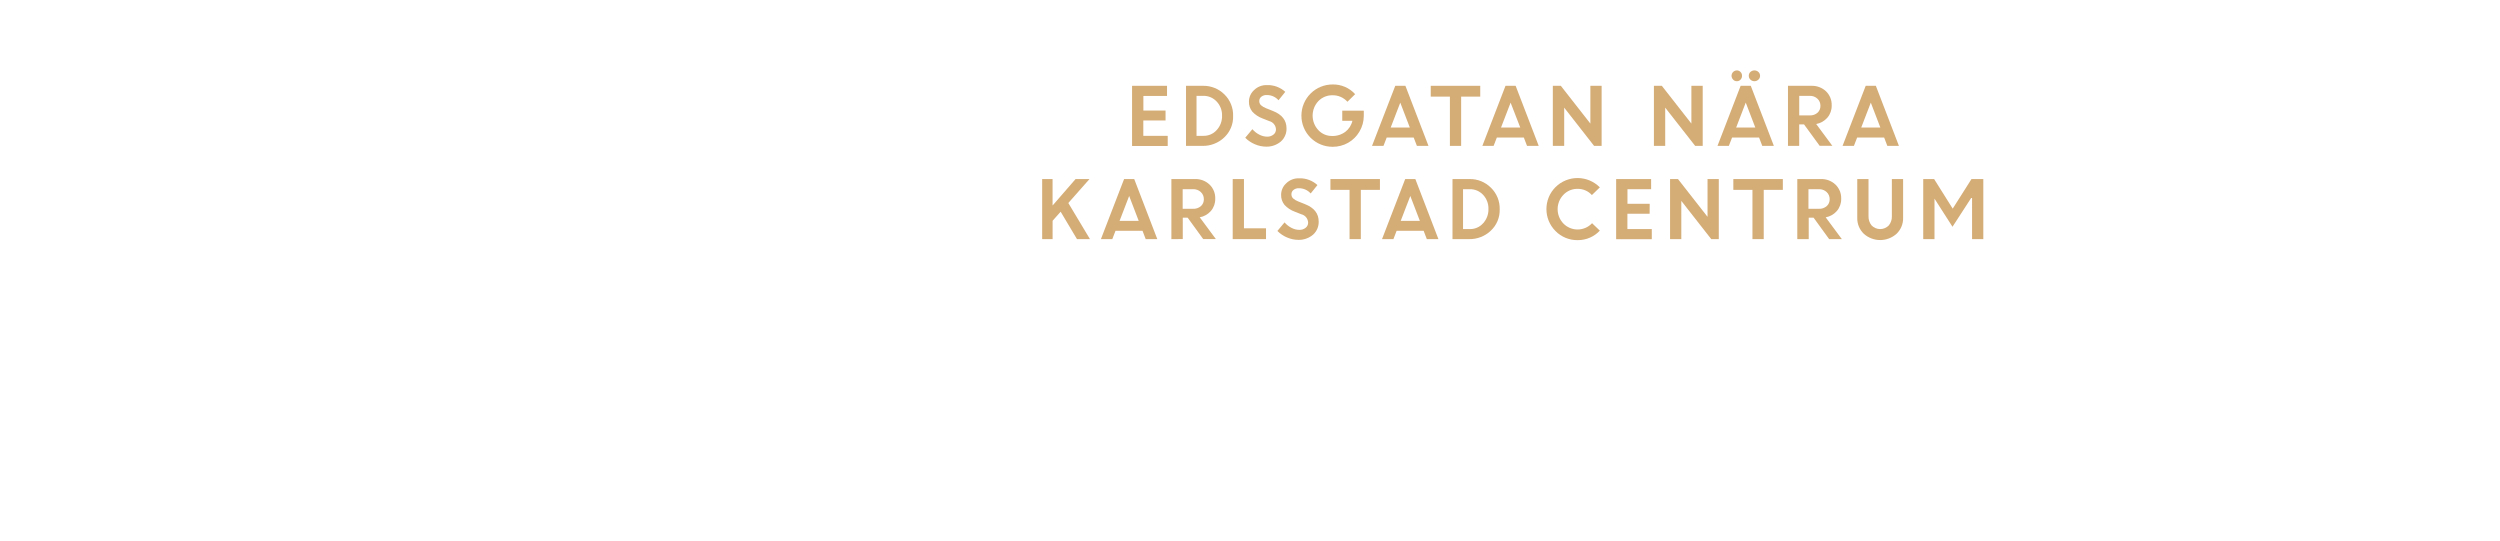
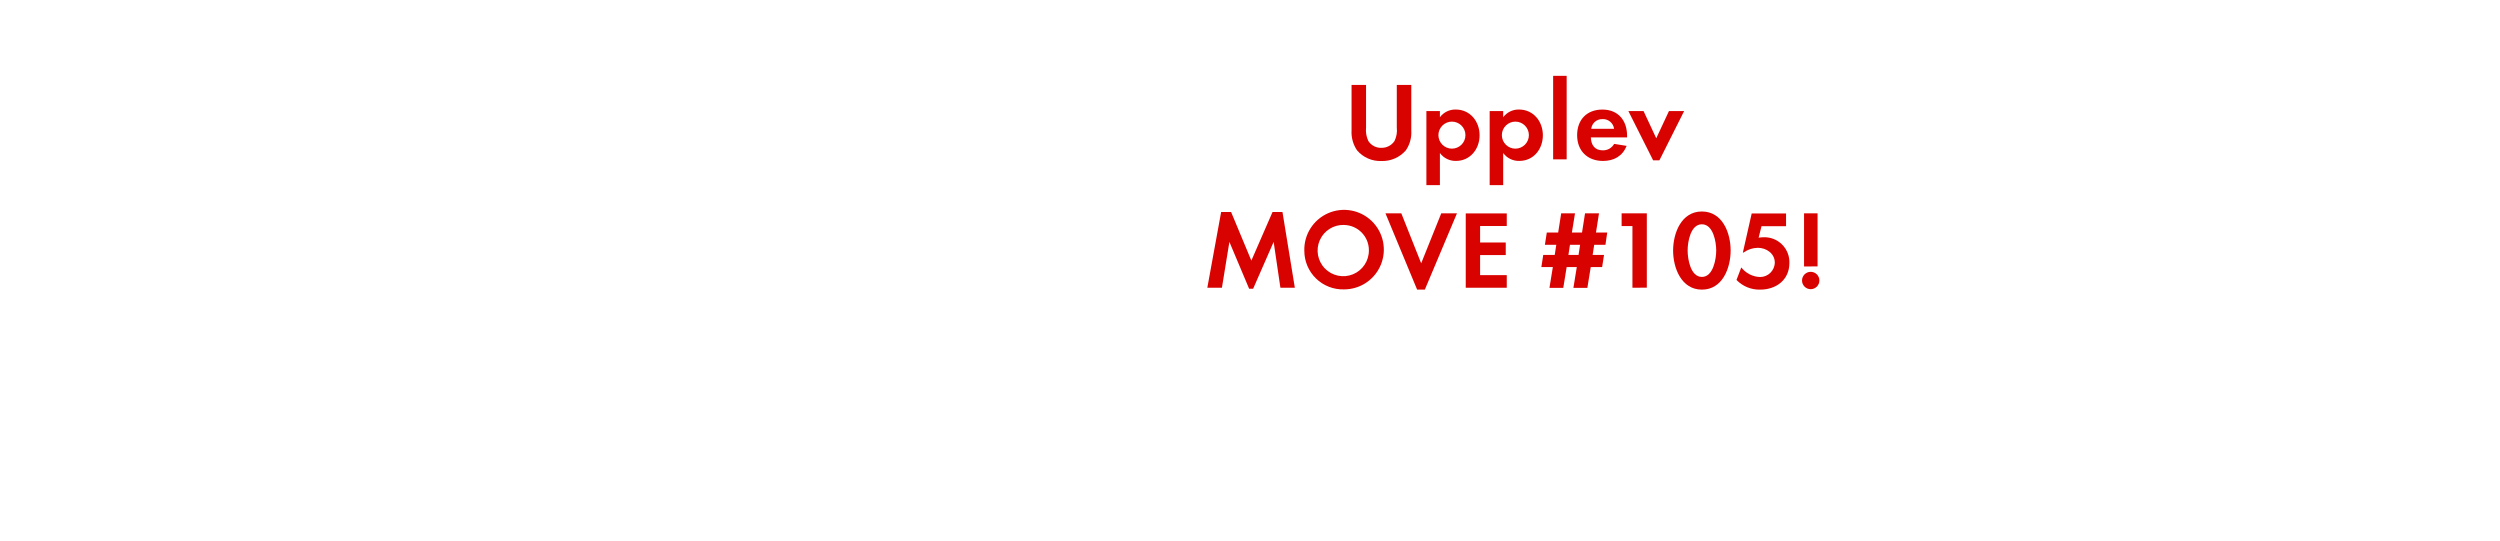
<svg xmlns="http://www.w3.org/2000/svg" id="Layer_1" data-name="Layer 1" viewBox="0 0 740 160">
  <defs>
-     <style>.cls-1{fill:#d4ac76;}</style>
+     <style>.cls-1{fill:#d80201;}</style>
  </defs>
-   <path class="cls-1" d="M345,35.66h-6.58v4.55h7.22v3H335.09V25.4h10.35v3h-7v4.32H345Z" />
-   <path class="cls-1" d="M351.06,43.18V25.4h5.07a8.71,8.71,0,0,1,6.29,2.54A8.55,8.55,0,0,1,365,34.35a8.32,8.32,0,0,1-2.65,6.35,9.08,9.08,0,0,1-6.44,2.48Zm5.11-14.81h-2V40.21h2.05a5.12,5.12,0,0,0,3.93-1.72,6,6,0,0,0,1.58-4.24,5.86,5.86,0,0,0-1.6-4.2A5.21,5.21,0,0,0,356.17,28.37Z" />
-   <path class="cls-1" d="M374.82,43.41a8.55,8.55,0,0,1-3.35-.7,8.77,8.77,0,0,1-2.88-1.94l2.12-2.53a6.47,6.47,0,0,0,2,1.59,5,5,0,0,0,2.34.62,2.87,2.87,0,0,0,1.9-.61,1.91,1.91,0,0,0,.74-1.53,2.64,2.64,0,0,0-2-2.47l-2-.79a7.63,7.63,0,0,1-3-2,4.53,4.53,0,0,1-1-3,4.62,4.62,0,0,1,1.51-3.38,5.16,5.16,0,0,1,3.77-1.48,7.65,7.65,0,0,1,5.47,2l-2,2.48a4.58,4.58,0,0,0-3.51-1.54,2.38,2.38,0,0,0-1.59.51,1.58,1.58,0,0,0-.6,1.25,1.66,1.66,0,0,0,.47,1.22,4.69,4.69,0,0,0,1.53.92l2.07.83q4,1.58,4,5.13a5,5,0,0,1-1.67,3.89A6.48,6.48,0,0,1,374.82,43.41Z" />
-   <path class="cls-1" d="M397.31,35.75v-3h6.37l0,1.52a9.11,9.11,0,0,1-1.3,4.71A9,9,0,0,1,399,42.29a9.18,9.18,0,0,1-4.53,1.16,9.2,9.2,0,0,1-9.25-9.21A9.22,9.22,0,0,1,394.5,25a8.77,8.77,0,0,1,6.62,2.87l-2.28,2.25a5.76,5.76,0,0,0-4.37-1.92,5.66,5.66,0,0,0-4.25,1.74,6.29,6.29,0,0,0,0,8.57,5.43,5.43,0,0,0,4,1.74,6.31,6.31,0,0,0,4-1.23,5.63,5.63,0,0,0,2.09-3.27Z" />
-   <path class="cls-1" d="M406.12,43.18,413,25.4h3l6.83,17.78h-3.43l-.94-2.46h-8l-.95,2.46Zm8.36-12.8-2.84,7.38h5.67Z" />
-   <path class="cls-1" d="M423.5,28.6V25.4h14.65v3.2H432.5V43.18h-3.33V28.6Z" />
-   <path class="cls-1" d="M438.78,43.18l6.85-17.78h3l6.83,17.78H452l-.94-2.46h-8l-.95,2.46Zm8.36-12.8-2.84,7.38H450Z" />
-   <path class="cls-1" d="M459.64,43.18V25.4H462l8.75,11.18V25.4h3.33V43.18h-2.23L463,31.86V43.18Z" />
-   <path class="cls-1" d="M489.56,43.18V25.4h2.34l8.75,11.18V25.4H504V43.18h-2.23L492.9,31.86V43.18Z" />
-   <path class="cls-1" d="M508.38,43.18l6.85-17.78h3l6.83,17.78h-3.43l-.94-2.46h-8l-.95,2.46Zm6.82-19.61a1.43,1.43,0,0,1-1.09.47,1.47,1.47,0,0,1-1.1-.47,1.59,1.59,0,0,1,1.1-2.73,1.46,1.46,0,0,1,1.08.46,1.54,1.54,0,0,1,.45,1.13A1.6,1.6,0,0,1,515.2,23.57Zm1.54,6.8-2.84,7.38h5.67Zm3.75-6.8a1.71,1.71,0,0,1-2.36,0,1.53,1.53,0,0,1-.49-1.14,1.49,1.49,0,0,1,.49-1.13,1.74,1.74,0,0,1,2.36,0,1.49,1.49,0,0,1,.49,1.13A1.52,1.52,0,0,1,520.49,23.57Z" />
-   <path class="cls-1" d="M529.24,43.18V25.4h7A6,6,0,0,1,540.47,27a5.54,5.54,0,0,1,1.71,4.22,5.34,5.34,0,0,1-1.27,3.6,5.72,5.72,0,0,1-3.32,1.89l4.78,6.45h-3.75L534,36.83h-1.44v6.35Zm6.44-14.81h-3.11v5.79h3.11a3.29,3.29,0,0,0,2.31-.79,2.65,2.65,0,0,0,.86-2.05,2.8,2.8,0,0,0-.89-2.11A3.18,3.18,0,0,0,535.68,28.37Z" />
-   <path class="cls-1" d="M545.4,43.18l6.85-17.78h3l6.83,17.78h-3.43l-.94-2.46h-8l-.95,2.46Zm8.36-12.8-2.84,7.38h5.67Z" />
-   <path class="cls-1" d="M308.48,70.78V53h3.08v7.84L318.37,53h4.12l-6.27,7.09,6.41,10.69h-3.84l-4.84-8.12-2.38,2.69v5.43Z" />
-   <path class="cls-1" d="M325.87,70.78,332.73,53h3l6.83,17.78h-3.43l-.94-2.46h-8l-.95,2.46ZM334.23,58l-2.84,7.38h5.67Z" />
-   <path class="cls-1" d="M346.73,70.78V53h7A6,6,0,0,1,358,54.61a5.53,5.53,0,0,1,1.71,4.22,5.34,5.34,0,0,1-1.27,3.6,5.72,5.72,0,0,1-3.32,1.89l4.78,6.45h-3.75l-4.61-6.35h-1.44v6.35ZM353.17,56h-3.1v5.8h3.1a3.29,3.29,0,0,0,2.31-.79,2.65,2.65,0,0,0,.86-2.05,2.8,2.8,0,0,0-.89-2.11A3.17,3.17,0,0,0,353.17,56Z" />
-   <path class="cls-1" d="M364.88,70.78V53h3.33V67.58h6.53v3.2Z" />
-   <path class="cls-1" d="M384.34,71a8.55,8.55,0,0,1-3.35-.7,8.77,8.77,0,0,1-2.88-1.94l2.12-2.53a6.44,6.44,0,0,0,2,1.59,5,5,0,0,0,2.34.62,2.88,2.88,0,0,0,1.9-.61,1.91,1.91,0,0,0,.74-1.53,2.64,2.64,0,0,0-2-2.47l-2-.79a7.61,7.61,0,0,1-3-2,4.53,4.53,0,0,1-1-3,4.62,4.62,0,0,1,1.51-3.38,5.16,5.16,0,0,1,3.77-1.48,7.66,7.66,0,0,1,5.47,2l-2,2.48a4.58,4.58,0,0,0-3.51-1.54,2.38,2.38,0,0,0-1.59.51,1.58,1.58,0,0,0-.6,1.25,1.66,1.66,0,0,0,.47,1.22,4.71,4.71,0,0,0,1.53.92l2.07.83q4,1.58,4,5.13a5,5,0,0,1-1.67,3.89A6.48,6.48,0,0,1,384.34,71Z" />
-   <path class="cls-1" d="M393.81,56.2V53h14.65v3.2H402.8V70.78h-3.33V56.2Z" />
-   <path class="cls-1" d="M409.08,70.78,415.94,53h3l6.83,17.78h-3.43l-.94-2.46h-8l-.95,2.46ZM417.45,58l-2.84,7.38h5.67Z" />
-   <path class="cls-1" d="M429.94,70.78V53H435a8.71,8.71,0,0,1,6.29,2.54,8.56,8.56,0,0,1,2.62,6.41,8.31,8.31,0,0,1-2.65,6.35,9.08,9.08,0,0,1-6.44,2.48ZM435.06,56h-2V67.81h2.05A5.12,5.12,0,0,0,439,66.09a6,6,0,0,0,1.58-4.24,5.86,5.86,0,0,0-1.6-4.2A5.21,5.21,0,0,0,435.06,56Z" />
-   <path class="cls-1" d="M473.55,68.27A8.87,8.87,0,0,1,467,71.08a9,9,0,0,1-6.57-2.69,9.2,9.2,0,0,1,0-13,9.26,9.26,0,0,1,13.12.07l-2.35,2.28a5.56,5.56,0,0,0-4.22-1.84,5.64,5.64,0,0,0-4.21,1.76,6.14,6.14,0,0,0,0,8.51,5.87,5.87,0,0,0,8.48-.1Z" />
-   <path class="cls-1" d="M488.29,63.26h-6.58v4.55h7.22v3H478.38V53h10.35v3h-7v4.32h6.58Z" />
-   <path class="cls-1" d="M494.34,70.78V53h2.34l8.75,11.18V53h3.33V70.78h-2.23l-8.86-11.32V70.78Z" />
-   <path class="cls-1" d="M513.07,56.2V53h14.65v3.2h-5.66V70.78h-3.33V56.2Z" />
-   <path class="cls-1" d="M532,70.78V53h7a6,6,0,0,1,4.28,1.62,5.53,5.53,0,0,1,1.71,4.22,5.34,5.34,0,0,1-1.27,3.6,5.72,5.72,0,0,1-3.32,1.89l4.78,6.45h-3.75l-4.61-6.35h-1.44v6.35ZM538.41,56h-3.11v5.8h3.11a3.29,3.29,0,0,0,2.31-.79,2.65,2.65,0,0,0,.86-2.05,2.8,2.8,0,0,0-.89-2.11A3.18,3.18,0,0,0,538.41,56Z" />
-   <path class="cls-1" d="M561.4,69.18a7.25,7.25,0,0,1-9.73,0,6.3,6.3,0,0,1-1.92-4.7V53h3.33V64a4.08,4.08,0,0,0,.92,2.74,3.54,3.54,0,0,0,5.07,0,4,4,0,0,0,.92-2.71V53h3.33V64.48A6.3,6.3,0,0,1,561.4,69.18Z" />
-   <path class="cls-1" d="M569.28,70.78V53h3.22l5.5,8.76L583.56,53h3.5V70.78h-3.33V58.61l-.27,0-5.52,8.51-5.38-8.4h.05V70.78Z" />
+   <path class="cls-1" d="M416.14,44.49a9.13,9.13,0,0,1-7.23,3.17,9,9,0,0,1-7.23-3.17,9.51,9.51,0,0,1-1.62-5.87V25.15h4.29V37.76a7.44,7.44,0,0,0,.69,4,4.44,4.44,0,0,0,3.86,2,4.55,4.55,0,0,0,3.86-2,7.09,7.09,0,0,0,.69-4V25.15h4.29V38.62A9.3,9.3,0,0,1,416.14,44.49Z" />
+   <path class="cls-1" d="M431,47.63a5.72,5.72,0,0,1-4.79-2.34v9.51h-4V32.88h4v1.82a5.69,5.69,0,0,1,4.69-2.28c4.26,0,7.06,3.53,7.06,7.62S435.15,47.63,431,47.63ZM429.77,36a4,4,0,1,0,4,4A4,4,0,0,0,429.77,36Z" />
+   <path class="cls-1" d="M449.73,47.63a5.72,5.72,0,0,1-4.79-2.34v9.51h-4V32.88h4v1.82a5.69,5.69,0,0,1,4.69-2.28c4.26,0,7.06,3.53,7.06,7.62S453.93,47.63,449.73,47.63ZM448.55,36a4,4,0,1,0,4,4A4,4,0,0,0,448.55,36Z" />
+   <path class="cls-1" d="M459.73,47.17V22.45h4V47.17Z" />
+   <path class="cls-1" d="M470.89,40.67c.07,2.21,1.12,3.83,3.5,3.83a3.74,3.74,0,0,0,3.4-1.91l3.7.59c-1.25,3.07-3.8,4.46-7,4.46-4.62,0-7.66-3-7.66-7.62s2.9-7.59,7.49-7.59,7.29,3.17,7.29,7.72v.53Zm3.47-5.41A3.24,3.24,0,0,0,471,38.12h6.77A3.31,3.31,0,0,0,474.35,35.25Z" />
+   <path class="cls-1" d="M491.18,47.46h-1.85L482,32.88h4.49l3.76,8.05,3.76-8.05h4.49Z" />
+   <path class="cls-1" d="M379,85.17,377,71.6l-6.07,13.86h-1.19L363.9,71.6l-2.21,13.56h-4.32l4.09-22.41h2.94l6,14.39,6.27-14.39h2.94l3.66,22.41Z" />
+   <path class="cls-1" d="M397.83,85.66a11.42,11.42,0,0,1-11.75-11.45,11.77,11.77,0,1,1,11.75,11.45Zm0-19.08a7.59,7.59,0,1,0,7.36,7.56A7.47,7.47,0,0,0,397.83,66.59Z" />
+   <path class="cls-1" d="M421.75,85.73h-2.28L410.1,63.15h4.69l5.88,14.79,5.94-14.79h4.65Z" />
+   <path class="cls-1" d="M433.86,85.17v-22H446v3.73h-7.89v4.88h7.59V75.5h-7.59v5.94H446v3.73Z" />
+   <path class="cls-1" d="M475.21,72.46h-3.33l-.46,3h3.37l-.56,3.6h-3.37l-1,6.14h-4.13l1-6.14h-3l-1,6.14h-4.09l1-6.14h-3.4l.56-3.6h3.4l.46-3h-3.37l.56-3.63h3.37l.89-5.68h4.09l-.92,5.68h3l.89-5.68h4.13l-.89,5.68h3.33Zm-10.5,0-.46,3h3l.46-3Z" />
+   <path class="cls-1" d="M483.2,85.17V66.92H480V63.15h7.46v22Z" />
+   <path class="cls-1" d="M503.76,85.73c-6.07,0-8.52-6.4-8.52-11.55s2.41-11.58,8.52-11.58,8.51,6.37,8.51,11.55S509.86,85.73,503.76,85.73Zm0-19.34c-3.37,0-4.22,5.21-4.22,7.76s.86,7.82,4.22,7.82S508,76.68,508,74.14,507.12,66.39,503.76,66.39Z" />
+   <path class="cls-1" d="M521,85.73a9.41,9.41,0,0,1-7-2.87l1.42-3.7A7.37,7.37,0,0,0,520.95,82a4.36,4.36,0,0,0,4.39-4.26c0-2.71-2.51-4.39-5-4.39a7.27,7.27,0,0,0-4.22,1.39h-.23l2.61-11.55h10.17v3.76h-7.26l-.86,3.4a13.29,13.29,0,0,1,1.62-.13,7.39,7.39,0,0,1,7.49,7.69C529.63,82.86,525.73,85.73,521,85.73Z" />
+   <path class="cls-1" d="M536,85.6A2.57,2.57,0,1,1,538.54,83,2.58,2.58,0,0,1,536,85.6Zm-2-6.73V63.15H538V78.86Z" />
</svg>
